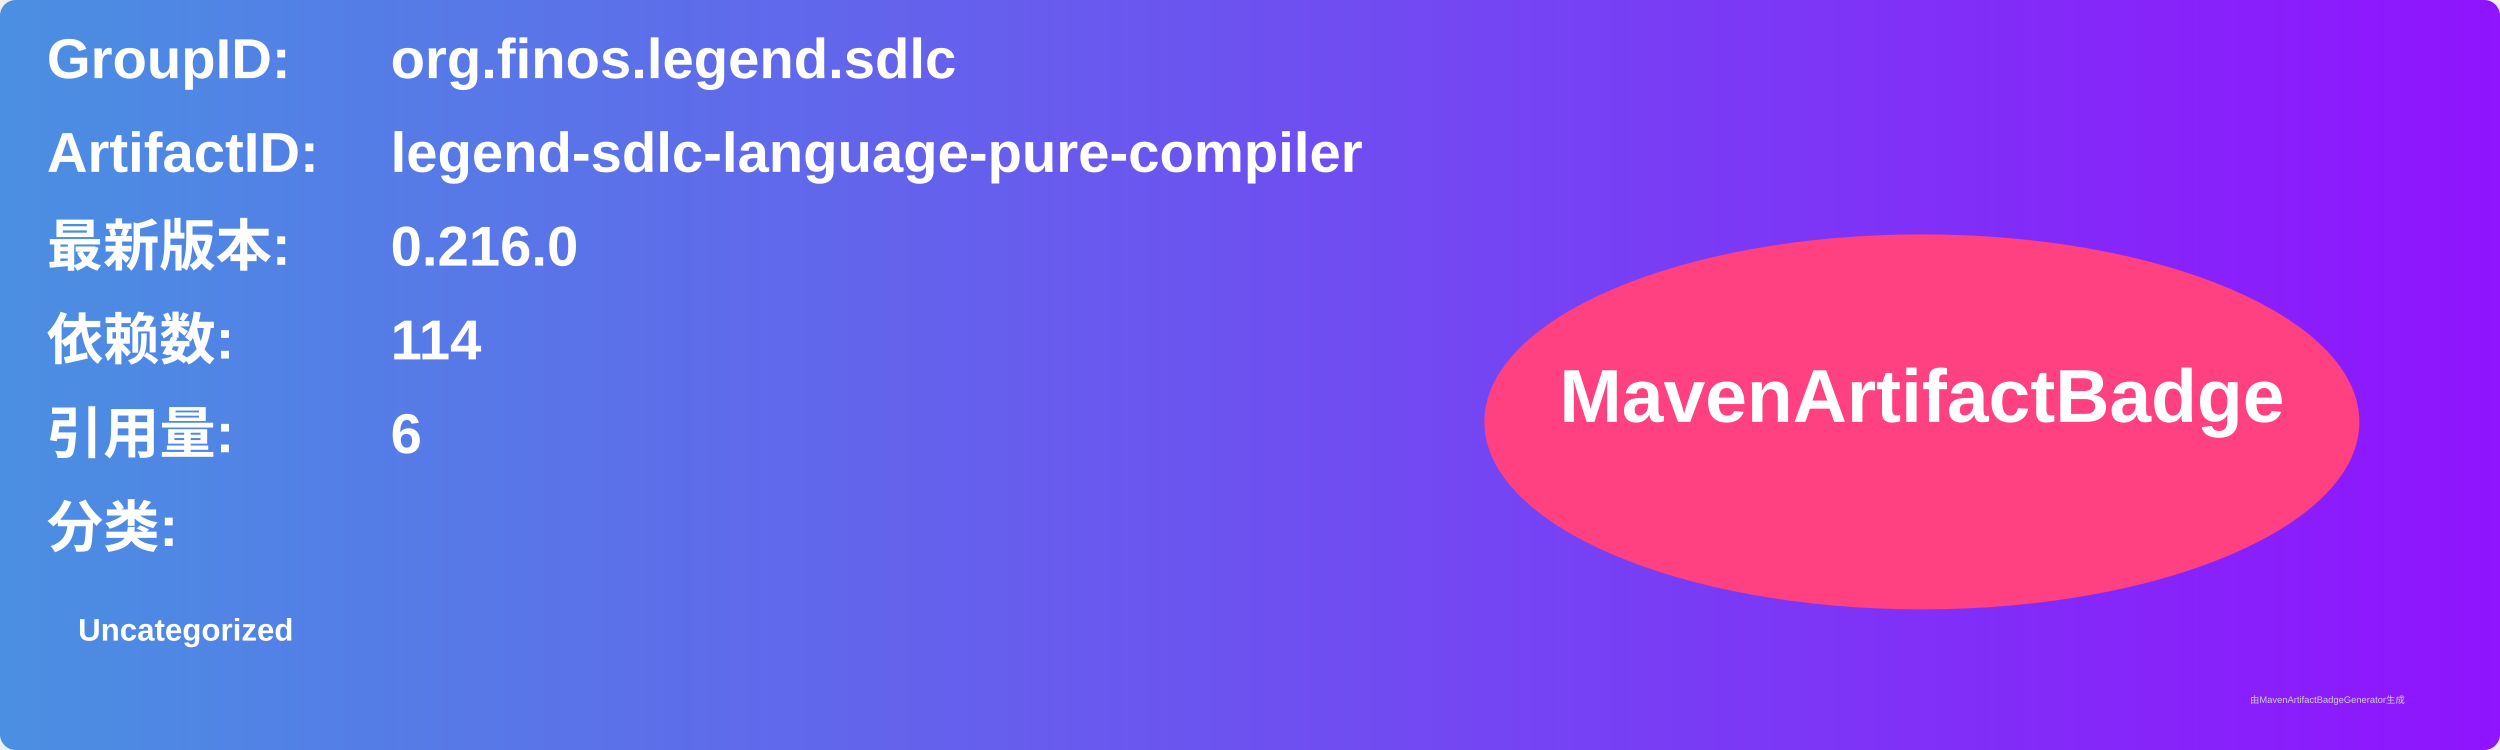
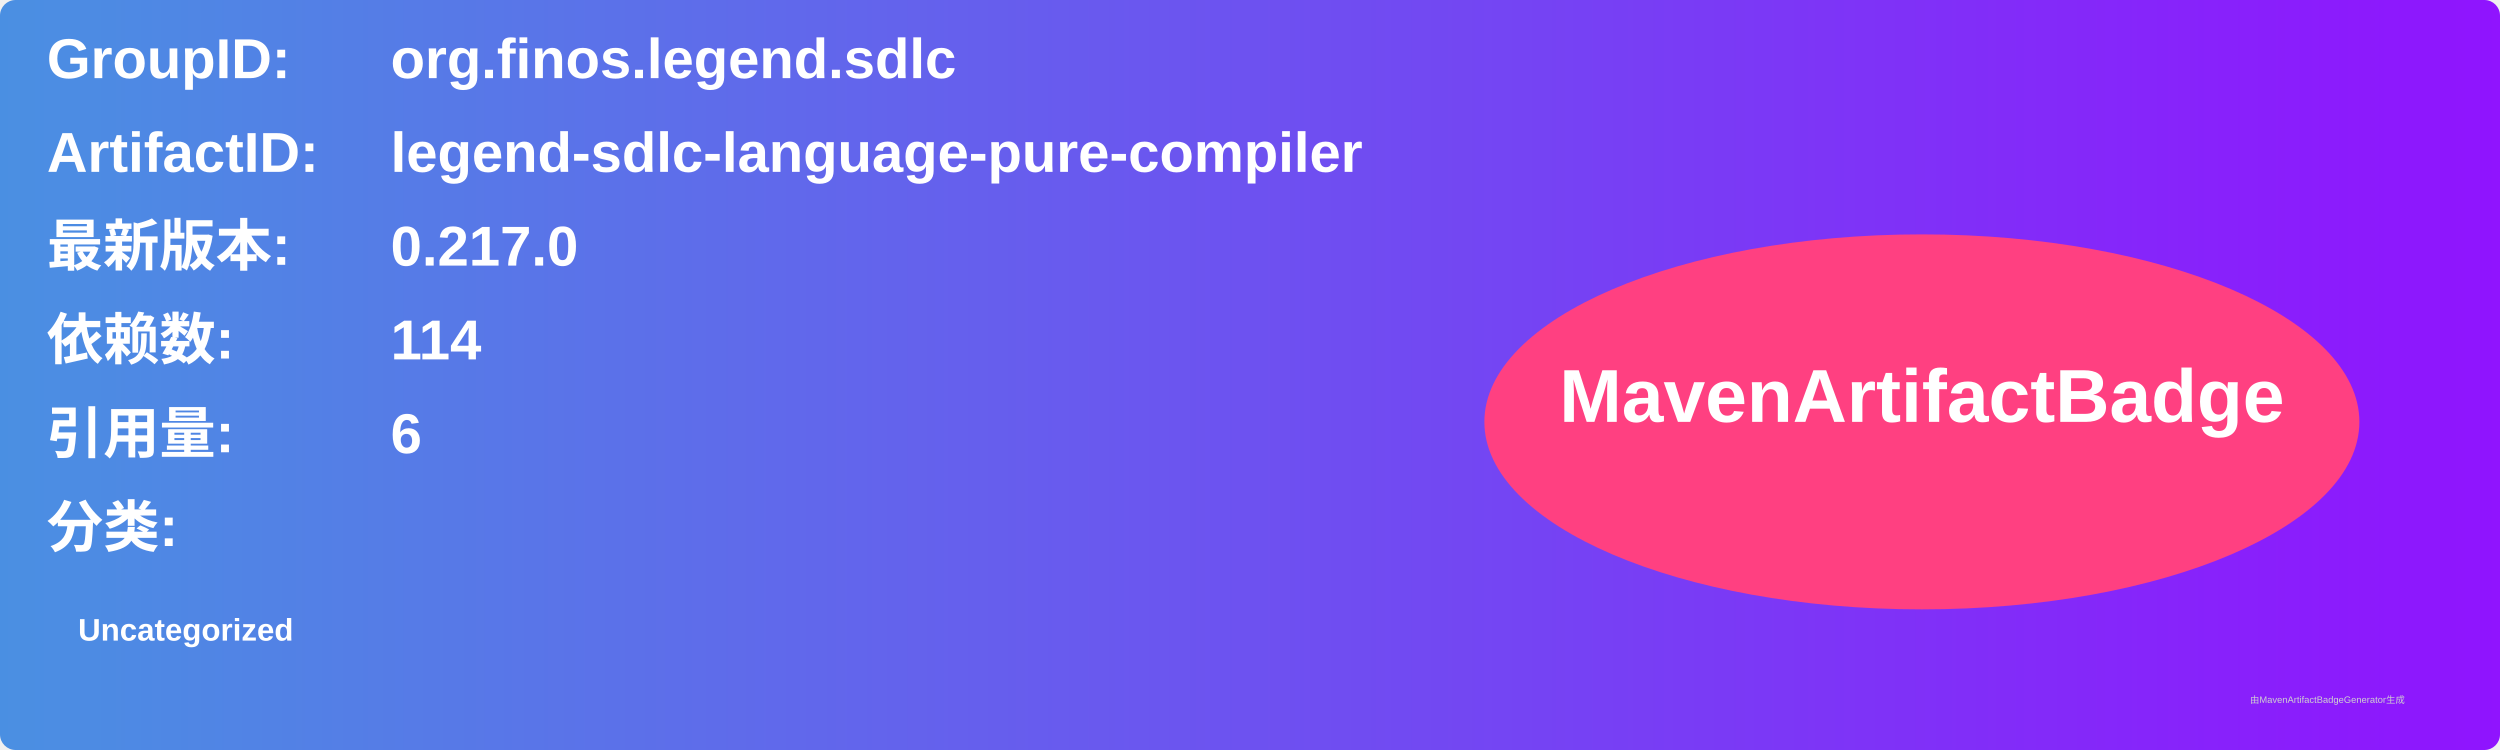
<svg xmlns="http://www.w3.org/2000/svg" width="800" height="240" viewBox="0 0 800 240">
  <linearGradient id="grad" x1="0%" y1="0%" x2="100%" y2="0%">
    <stop offset="0%" stop-color="#4a90e2" />
    <stop offset="100%" stop-color="#9013fe" />
  </linearGradient>
  <rect width="100%" height="100%" rx="5" ry="5" fill="url(#grad)" />
  <g transform="translate(15, 15)">
    <text x="0" y="10" font-family="Arial" font-size="18" fill="white" font-weight="bold" width="260">GroupID:</text>
    <text x="110" y="10" font-family="Arial" font-size="18" fill="white" font-weight="bold" width="460">org.finos.legend.sdlc</text>
    <text x="0" y="40" font-family="Arial" font-size="18" fill="white" font-weight="bold" width="260">ArtifactID:</text>
    <text x="110" y="40" font-family="Arial" font-size="18" fill="white" font-weight="bold" width="460">legend-sdlc-language-pure-compiler</text>
    <text x="0" y="70" font-family="Arial" font-size="18" fill="white" font-weight="bold">最新版本:</text>
    <text x="110" y="70" font-family="Arial" font-size="18" fill="white" font-weight="bold">
-       <tspan font-weight="bold">0.216.0</tspan>
+       <tspan font-weight="bold">0.217.0</tspan>
    </text>
    <text x="0" y="100" font-family="Arial" font-size="18" fill="white" font-weight="bold">依赖数: </text>
    <text x="110" y="100" font-family="Arial" font-size="18" fill="white">
      <tspan font-weight="bold">114</tspan>
    </text>
    <text x="0" y="130" font-family="Arial" font-size="18" fill="white" font-weight="bold">引用量: </text>
    <text x="110" y="130" font-family="Arial" font-size="18" fill="white">
      <tspan font-weight="bold">6</tspan>
    </text>
    <text x="0" y="160" font-family="Arial" font-size="18" fill="white" font-weight="bold">分类:</text>
    <text x="10" y="190" font-family="Arial" font-size="10" fill="white">
      <tspan font-weight="bold">Uncategorized</tspan>
    </text>
    <ellipse cx="600" cy="120" rx="140" ry="60" fill="#ff4081" />
    <text x="600" y="120" text-anchor="middle" font-family="Arial" font-size="24" fill="white" font-weight="bold">MavenArtifactBadge</text>
  </g>
  <text x="720" y="225" font-family="Arial" font-size="3" fill="#d0d0d0">由MavenArtifactBadgeGenerator生成</text>
</svg>
